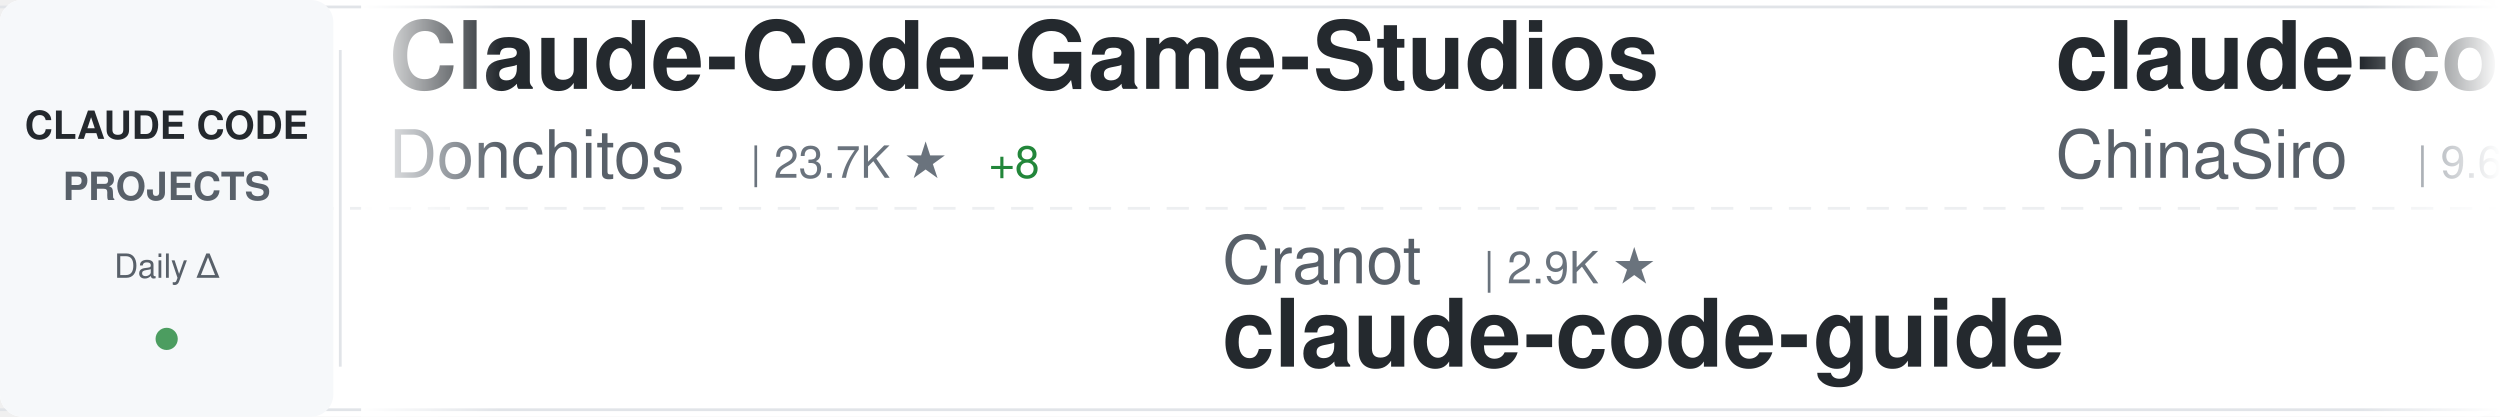
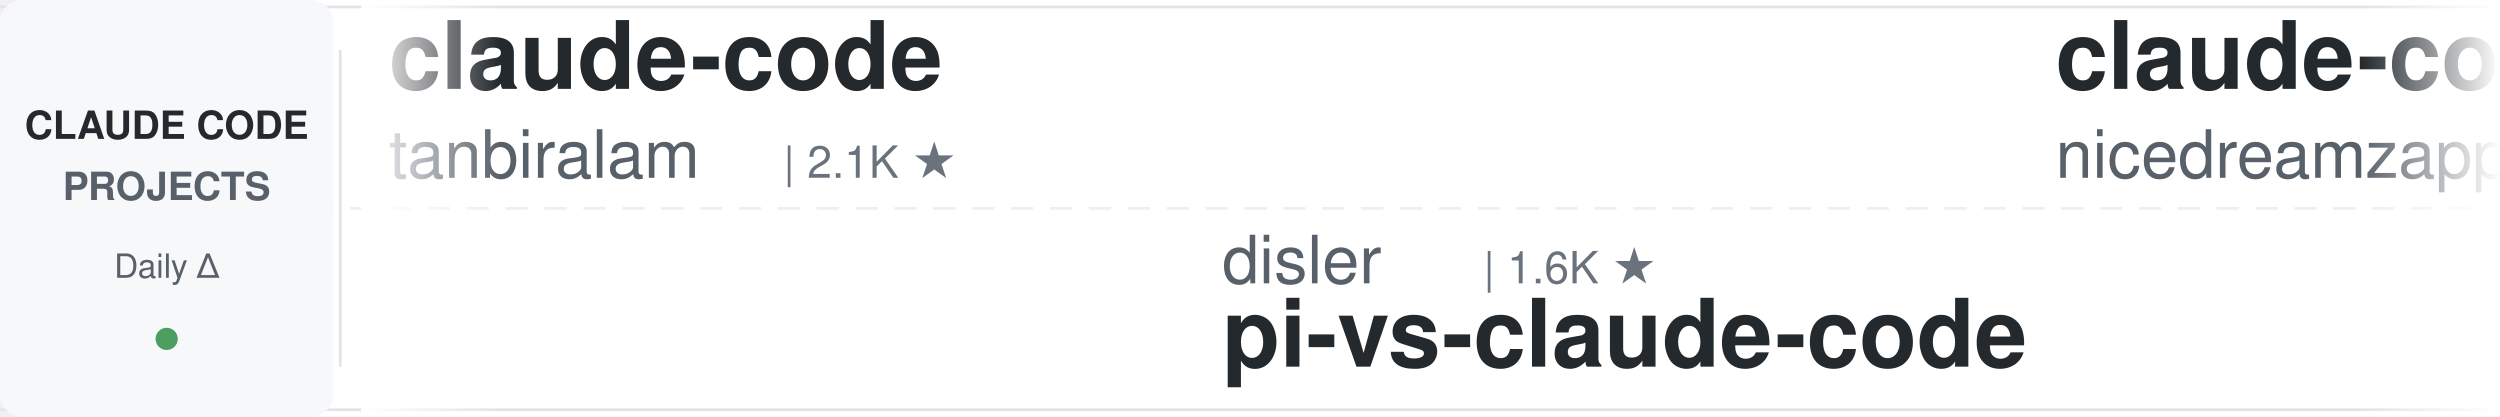
<svg xmlns="http://www.w3.org/2000/svg" width="900" height="150">
  <defs>
    <linearGradient id="awesomeLeftFade" x1="0%" y1="0%" x2="100%" y2="0%">
      <stop offset="0%" style="stop-color:#ffffff;stop-opacity:1" />
      <stop offset="100%" style="stop-color:#ffffff;stop-opacity:0" />
    </linearGradient>
    <linearGradient id="awesomeRightFade" x1="0%" y1="0%" x2="100%" y2="0%">
      <stop offset="0%" style="stop-color:#ffffff;stop-opacity:0" />
      <stop offset="100%" style="stop-color:#ffffff;stop-opacity:1" />
    </linearGradient>
  </defs>
  <rect width="900" height="150" fill="#ffffff" rx="8" />
  <rect x="0" y="2" width="900" height="1" fill="#e1e4e8" />
  <rect x="0" y="147" width="900" height="1" fill="#e1e4e8" />
  <line x1="0" y1="75" x2="900" y2="75" stroke="#e1e4e8" stroke-width="1" stroke-dasharray="8 6" opacity="0.6" />
  <rect x="0" y="0" width="120" height="150" fill="#f6f8fa" rx="8" />
  <text x="60" y="50" font-family="-apple-system, BlinkMacSystemFont, 'Segoe UI', Helvetica, Arial, sans-serif" font-size="14" font-weight="600" fill="#24292e" text-anchor="middle">CLAUDE CODE</text>
  <text x="60" y="72" font-family="-apple-system, BlinkMacSystemFont, 'Segoe UI', Helvetica, Arial, sans-serif" font-size="14" font-weight="600" fill="#586069" text-anchor="middle">PROJECTS</text>
  <text x="60" y="100" font-family="-apple-system, BlinkMacSystemFont, 'Segoe UI', Helvetica, Arial, sans-serif" font-size="12" font-weight="500" fill="#586069" text-anchor="middle">Daily Δ</text>
  <circle cx="60" cy="122" r="4" fill="#22863a" opacity="0.8" />
  <rect x="122" y="18" width="1" height="114" fill="#e1e4e8" />
  <clipPath id="awesomeTickerClip">
    <rect x="130" y="0" width="770" height="150" />
  </clipPath>
  <g clip-path="url(#awesomeTickerClip)">
    <g id="awesomeTickerItems">
      <animateTransform attributeName="transform" attributeType="XML" type="translate" from="0 0" to="-3000 0" dur="54s" repeatCount="indefinite" />
      <g transform="translate(0, 0)">
-         <text x="140" y="32" font-family="-apple-system, BlinkMacSystemFont, 'Segoe UI', Helvetica, Arial, sans-serif" font-size="34" font-weight="600" fill="#24292e">Claude-Code-Game-Studios</text>
-         <text x="140" y="64" font-family="-apple-system, BlinkMacSystemFont, 'Segoe UI', Helvetica, Arial, sans-serif" font-size="24" font-weight="400" fill="#586069">Donchitos</text>
-         <text x="270" y="64" font-family="-apple-system, BlinkMacSystemFont, 'Segoe UI', Helvetica, Arial, sans-serif" font-size="16" font-weight="500" fill="#6a737d">| 23.7K ★</text>
-         <text x="356" y="64" font-family="-apple-system, BlinkMacSystemFont, 'Segoe UI', Helvetica, Arial, sans-serif" font-size="16" font-weight="500" fill="#22863a"> +8</text>
+         <text x="140" y="32" font-family="-apple-system, BlinkMacSystemFont, 'Segoe UI', Helvetica, Arial, sans-serif" font-size="34" font-weight="600" fill="#24292e">claude-code</text>
+         <text x="140" y="64" font-family="-apple-system, BlinkMacSystemFont, 'Segoe UI', Helvetica, Arial, sans-serif" font-size="24" font-weight="400" fill="#586069">tanbiralam</text>
+         <text x="282" y="64" font-family="-apple-system, BlinkMacSystemFont, 'Segoe UI', Helvetica, Arial, sans-serif" font-size="16" font-weight="500" fill="#6a737d">| 2.1K ★</text>
      </g>
      <g transform="translate(300, 0)">
-         <text x="140" y="102" font-family="-apple-system, BlinkMacSystemFont, 'Segoe UI', Helvetica, Arial, sans-serif" font-size="24" font-weight="400" fill="#586069">Cranot</text>
-         <text x="234" y="102" font-family="-apple-system, BlinkMacSystemFont, 'Segoe UI', Helvetica, Arial, sans-serif" font-size="16" font-weight="500" fill="#6a737d">| 2.9K ★</text>
-         <text x="140" y="132" font-family="-apple-system, BlinkMacSystemFont, 'Segoe UI', Helvetica, Arial, sans-serif" font-size="34" font-weight="600" fill="#24292e">claude-code-guide</text>
+         <text x="140" y="102" font-family="-apple-system, BlinkMacSystemFont, 'Segoe UI', Helvetica, Arial, sans-serif" font-size="24" font-weight="400" fill="#586069">disler</text>
+         <text x="234" y="102" font-family="-apple-system, BlinkMacSystemFont, 'Segoe UI', Helvetica, Arial, sans-serif" font-size="16" font-weight="500" fill="#6a737d">| 1.6K ★</text>
+         <text x="140" y="132" font-family="-apple-system, BlinkMacSystemFont, 'Segoe UI', Helvetica, Arial, sans-serif" font-size="34" font-weight="600" fill="#24292e">pi-vs-claude-code</text>
      </g>
      <g transform="translate(600, 0)">
-         <text x="140" y="32" font-family="-apple-system, BlinkMacSystemFont, 'Segoe UI', Helvetica, Arial, sans-serif" font-size="34" font-weight="600" fill="#24292e">claude-code-sourcemap</text>
-         <text x="140" y="64" font-family="-apple-system, BlinkMacSystemFont, 'Segoe UI', Helvetica, Arial, sans-serif" font-size="24" font-weight="400" fill="#586069">ChinaSiro</text>
-         <text x="270" y="64" font-family="-apple-system, BlinkMacSystemFont, 'Segoe UI', Helvetica, Arial, sans-serif" font-size="16" font-weight="500" fill="#6a737d">| 9.6K ★</text>
-         <text x="347" y="64" font-family="-apple-system, BlinkMacSystemFont, 'Segoe UI', Helvetica, Arial, sans-serif" font-size="16" font-weight="500" fill="#22863a"> +1</text>
+         <text x="140" y="32" font-family="-apple-system, BlinkMacSystemFont, 'Segoe UI', Helvetica, Arial, sans-serif" font-size="34" font-weight="600" fill="#24292e">claude-code-local</text>
+         <text x="140" y="64" font-family="-apple-system, BlinkMacSystemFont, 'Segoe UI', Helvetica, Arial, sans-serif" font-size="24" font-weight="400" fill="#586069">nicedreamzapp</text>
+         <text x="318" y="64" font-family="-apple-system, BlinkMacSystemFont, 'Segoe UI', Helvetica, Arial, sans-serif" font-size="16" font-weight="500" fill="#6a737d">| 3.2K ★</text>
      </g>
      <g transform="translate(900, 0)">
-         <text x="140" y="102" font-family="-apple-system, BlinkMacSystemFont, 'Segoe UI', Helvetica, Arial, sans-serif" font-size="24" font-weight="400" fill="#586069">Piebald-AI</text>
-         <text x="282" y="102" font-family="-apple-system, BlinkMacSystemFont, 'Segoe UI', Helvetica, Arial, sans-serif" font-size="16" font-weight="500" fill="#6a737d">| 12.2K ★</text>
-         <text x="368" y="102" font-family="-apple-system, BlinkMacSystemFont, 'Segoe UI', Helvetica, Arial, sans-serif" font-size="16" font-weight="500" fill="#22863a"> +3</text>
-         <text x="140" y="132" font-family="-apple-system, BlinkMacSystemFont, 'Segoe UI', Helvetica, Arial, sans-serif" font-size="34" font-weight="600" fill="#24292e">claude-code-system-promp...</text>
+         <text x="140" y="102" font-family="-apple-system, BlinkMacSystemFont, 'Segoe UI', Helvetica, Arial, sans-serif" font-size="24" font-weight="400" fill="#586069">1rgs</text>
+         <text x="210" y="102" font-family="-apple-system, BlinkMacSystemFont, 'Segoe UI', Helvetica, Arial, sans-serif" font-size="16" font-weight="500" fill="#6a737d">| 3.7K ★</text>
+         <text x="140" y="132" font-family="-apple-system, BlinkMacSystemFont, 'Segoe UI', Helvetica, Arial, sans-serif" font-size="34" font-weight="600" fill="#24292e">claude-code-proxy</text>
      </g>
      <g transform="translate(1200, 0)">
-         <text x="140" y="32" font-family="-apple-system, BlinkMacSystemFont, 'Segoe UI', Helvetica, Arial, sans-serif" font-size="34" font-weight="600" fill="#24292e">claude-code</text>
-         <text x="140" y="64" font-family="-apple-system, BlinkMacSystemFont, 'Segoe UI', Helvetica, Arial, sans-serif" font-size="24" font-weight="400" fill="#586069">T-Lab-CUHKSZ</text>
-         <text x="306" y="64" font-family="-apple-system, BlinkMacSystemFont, 'Segoe UI', Helvetica, Arial, sans-serif" font-size="16" font-weight="500" fill="#6a737d">| 328 ★</text>
+         <text x="140" y="32" font-family="-apple-system, BlinkMacSystemFont, 'Segoe UI', Helvetica, Arial, sans-serif" font-size="34" font-weight="600" fill="#24292e">claude-code-cli</text>
+         <text x="140" y="64" font-family="-apple-system, BlinkMacSystemFont, 'Segoe UI', Helvetica, Arial, sans-serif" font-size="24" font-weight="400" fill="#586069">huangserva</text>
+         <text x="282" y="64" font-family="-apple-system, BlinkMacSystemFont, 'Segoe UI', Helvetica, Arial, sans-serif" font-size="16" font-weight="500" fill="#6a737d">| 622 ★</text>
      </g>
      <g transform="translate(1500, 0)">
-         <text x="140" y="102" font-family="-apple-system, BlinkMacSystemFont, 'Segoe UI', Helvetica, Arial, sans-serif" font-size="24" font-weight="400" fill="#586069">pengchengneo</text>
-         <text x="306" y="102" font-family="-apple-system, BlinkMacSystemFont, 'Segoe UI', Helvetica, Arial, sans-serif" font-size="16" font-weight="500" fill="#6a737d">| 1.7K ★</text>
-         <text x="383" y="102" font-family="-apple-system, BlinkMacSystemFont, 'Segoe UI', Helvetica, Arial, sans-serif" font-size="16" font-weight="500" fill="#22863a"> +1</text>
-         <text x="140" y="132" font-family="-apple-system, BlinkMacSystemFont, 'Segoe UI', Helvetica, Arial, sans-serif" font-size="34" font-weight="600" fill="#24292e">Claude-Code</text>
+         <text x="140" y="102" font-family="-apple-system, BlinkMacSystemFont, 'Segoe UI', Helvetica, Arial, sans-serif" font-size="24" font-weight="400" fill="#586069">Windy3f3f3f3f</text>
+         <text x="318" y="102" font-family="-apple-system, BlinkMacSystemFont, 'Segoe UI', Helvetica, Arial, sans-serif" font-size="16" font-weight="500" fill="#6a737d">| 2.5K ★</text>
+         <text x="140" y="132" font-family="-apple-system, BlinkMacSystemFont, 'Segoe UI', Helvetica, Arial, sans-serif" font-size="34" font-weight="600" fill="#24292e">claude-code-from-scratch</text>
      </g>
      <g transform="translate(1800, 0)">
-         <text x="140" y="32" font-family="-apple-system, BlinkMacSystemFont, 'Segoe UI', Helvetica, Arial, sans-serif" font-size="34" font-weight="600" fill="#24292e">how-claude-code-works</text>
-         <text x="140" y="64" font-family="-apple-system, BlinkMacSystemFont, 'Segoe UI', Helvetica, Arial, sans-serif" font-size="24" font-weight="400" fill="#586069">Windy3f3f3f3f</text>
-         <text x="318" y="64" font-family="-apple-system, BlinkMacSystemFont, 'Segoe UI', Helvetica, Arial, sans-serif" font-size="16" font-weight="500" fill="#6a737d">| 3.4K ★</text>
-         <text x="395" y="64" font-family="-apple-system, BlinkMacSystemFont, 'Segoe UI', Helvetica, Arial, sans-serif" font-size="16" font-weight="500" fill="#22863a"> +1</text>
+         <text x="140" y="32" font-family="-apple-system, BlinkMacSystemFont, 'Segoe UI', Helvetica, Arial, sans-serif" font-size="34" font-weight="600" fill="#24292e">claude-code-workflows</text>
+         <text x="140" y="64" font-family="-apple-system, BlinkMacSystemFont, 'Segoe UI', Helvetica, Arial, sans-serif" font-size="24" font-weight="400" fill="#586069">OneRedOak</text>
+         <text x="270" y="64" font-family="-apple-system, BlinkMacSystemFont, 'Segoe UI', Helvetica, Arial, sans-serif" font-size="16" font-weight="500" fill="#6a737d">| 3.9K ★</text>
+         <text x="347" y="64" font-family="-apple-system, BlinkMacSystemFont, 'Segoe UI', Helvetica, Arial, sans-serif" font-size="16" font-weight="500" fill="#cb2431"> -1</text>
      </g>
      <g transform="translate(2100, 0)">
-         <text x="140" y="102" font-family="-apple-system, BlinkMacSystemFont, 'Segoe UI', Helvetica, Arial, sans-serif" font-size="24" font-weight="400" fill="#586069">guanshan</text>
-         <text x="258" y="102" font-family="-apple-system, BlinkMacSystemFont, 'Segoe UI', Helvetica, Arial, sans-serif" font-size="16" font-weight="500" fill="#6a737d">| 61 ★</text>
-         <text x="140" y="132" font-family="-apple-system, BlinkMacSystemFont, 'Segoe UI', Helvetica, Arial, sans-serif" font-size="34" font-weight="600" fill="#24292e">ClaudeCode</text>
+         <text x="140" y="102" font-family="-apple-system, BlinkMacSystemFont, 'Segoe UI', Helvetica, Arial, sans-serif" font-size="24" font-weight="400" fill="#586069">lintsinghua</text>
+         <text x="294" y="102" font-family="-apple-system, BlinkMacSystemFont, 'Segoe UI', Helvetica, Arial, sans-serif" font-size="16" font-weight="500" fill="#6a737d">| 4.1K ★</text>
+         <text x="140" y="132" font-family="-apple-system, BlinkMacSystemFont, 'Segoe UI', Helvetica, Arial, sans-serif" font-size="34" font-weight="600" fill="#24292e">claude-code-book</text>
      </g>
      <g transform="translate(2400, 0)">
-         <text x="140" y="32" font-family="-apple-system, BlinkMacSystemFont, 'Segoe UI', Helvetica, Arial, sans-serif" font-size="34" font-weight="600" fill="#24292e">claude-code</text>
-         <text x="140" y="64" font-family="-apple-system, BlinkMacSystemFont, 'Segoe UI', Helvetica, Arial, sans-serif" font-size="24" font-weight="400" fill="#586069">jarmuine</text>
-         <text x="258" y="64" font-family="-apple-system, BlinkMacSystemFont, 'Segoe UI', Helvetica, Arial, sans-serif" font-size="16" font-weight="500" fill="#6a737d">| 2.3K ★</text>
+         <text x="140" y="32" font-family="-apple-system, BlinkMacSystemFont, 'Segoe UI', Helvetica, Arial, sans-serif" font-size="34" font-weight="600" fill="#24292e">Claude-Code</text>
+         <text x="140" y="64" font-family="-apple-system, BlinkMacSystemFont, 'Segoe UI', Helvetica, Arial, sans-serif" font-size="24" font-weight="400" fill="#586069">KPR111</text>
+         <text x="234" y="64" font-family="-apple-system, BlinkMacSystemFont, 'Segoe UI', Helvetica, Arial, sans-serif" font-size="16" font-weight="500" fill="#6a737d">| 18 ★</text>
      </g>
      <g transform="translate(2700, 0)">
-         <text x="140" y="102" font-family="-apple-system, BlinkMacSystemFont, 'Segoe UI', Helvetica, Arial, sans-serif" font-size="24" font-weight="400" fill="#586069">asgeirtj</text>
-         <text x="258" y="102" font-family="-apple-system, BlinkMacSystemFont, 'Segoe UI', Helvetica, Arial, sans-serif" font-size="16" font-weight="500" fill="#6a737d">| 62.5K ★</text>
-         <text x="344" y="102" font-family="-apple-system, BlinkMacSystemFont, 'Segoe UI', Helvetica, Arial, sans-serif" font-size="16" font-weight="500" fill="#22863a"> +11</text>
-         <text x="140" y="132" font-family="-apple-system, BlinkMacSystemFont, 'Segoe UI', Helvetica, Arial, sans-serif" font-size="34" font-weight="600" fill="#24292e">system_prompts_leaks</text>
+         <text x="140" y="102" font-family="-apple-system, BlinkMacSystemFont, 'Segoe UI', Helvetica, Arial, sans-serif" font-size="24" font-weight="400" fill="#586069">oboard</text>
+         <text x="234" y="102" font-family="-apple-system, BlinkMacSystemFont, 'Segoe UI', Helvetica, Arial, sans-serif" font-size="16" font-weight="500" fill="#6a737d">| 3.3K ★</text>
+         <text x="311" y="102" font-family="-apple-system, BlinkMacSystemFont, 'Segoe UI', Helvetica, Arial, sans-serif" font-size="16" font-weight="500" fill="#cb2431"> -1</text>
+         <text x="140" y="132" font-family="-apple-system, BlinkMacSystemFont, 'Segoe UI', Helvetica, Arial, sans-serif" font-size="34" font-weight="600" fill="#24292e">claude-code-rev</text>
      </g>
      <g transform="translate(3000, 0)">
-         <text x="140" y="32" font-family="-apple-system, BlinkMacSystemFont, 'Segoe UI', Helvetica, Arial, sans-serif" font-size="34" font-weight="600" fill="#24292e">Claude-Code-Game-Studios</text>
-         <text x="140" y="64" font-family="-apple-system, BlinkMacSystemFont, 'Segoe UI', Helvetica, Arial, sans-serif" font-size="24" font-weight="400" fill="#586069">Donchitos</text>
-         <text x="270" y="64" font-family="-apple-system, BlinkMacSystemFont, 'Segoe UI', Helvetica, Arial, sans-serif" font-size="16" font-weight="500" fill="#6a737d">| 23.7K ★</text>
-         <text x="356" y="64" font-family="-apple-system, BlinkMacSystemFont, 'Segoe UI', Helvetica, Arial, sans-serif" font-size="16" font-weight="500" fill="#22863a"> +8</text>
+         <text x="140" y="32" font-family="-apple-system, BlinkMacSystemFont, 'Segoe UI', Helvetica, Arial, sans-serif" font-size="34" font-weight="600" fill="#24292e">claude-code</text>
+         <text x="140" y="64" font-family="-apple-system, BlinkMacSystemFont, 'Segoe UI', Helvetica, Arial, sans-serif" font-size="24" font-weight="400" fill="#586069">tanbiralam</text>
+         <text x="282" y="64" font-family="-apple-system, BlinkMacSystemFont, 'Segoe UI', Helvetica, Arial, sans-serif" font-size="16" font-weight="500" fill="#6a737d">| 2.1K ★</text>
      </g>
      <g transform="translate(3300, 0)">
-         <text x="140" y="102" font-family="-apple-system, BlinkMacSystemFont, 'Segoe UI', Helvetica, Arial, sans-serif" font-size="24" font-weight="400" fill="#586069">Cranot</text>
-         <text x="234" y="102" font-family="-apple-system, BlinkMacSystemFont, 'Segoe UI', Helvetica, Arial, sans-serif" font-size="16" font-weight="500" fill="#6a737d">| 2.9K ★</text>
-         <text x="140" y="132" font-family="-apple-system, BlinkMacSystemFont, 'Segoe UI', Helvetica, Arial, sans-serif" font-size="34" font-weight="600" fill="#24292e">claude-code-guide</text>
+         <text x="140" y="102" font-family="-apple-system, BlinkMacSystemFont, 'Segoe UI', Helvetica, Arial, sans-serif" font-size="24" font-weight="400" fill="#586069">disler</text>
+         <text x="234" y="102" font-family="-apple-system, BlinkMacSystemFont, 'Segoe UI', Helvetica, Arial, sans-serif" font-size="16" font-weight="500" fill="#6a737d">| 1.6K ★</text>
+         <text x="140" y="132" font-family="-apple-system, BlinkMacSystemFont, 'Segoe UI', Helvetica, Arial, sans-serif" font-size="34" font-weight="600" fill="#24292e">pi-vs-claude-code</text>
      </g>
      <g transform="translate(3600, 0)">
-         <text x="140" y="32" font-family="-apple-system, BlinkMacSystemFont, 'Segoe UI', Helvetica, Arial, sans-serif" font-size="34" font-weight="600" fill="#24292e">claude-code-sourcemap</text>
-         <text x="140" y="64" font-family="-apple-system, BlinkMacSystemFont, 'Segoe UI', Helvetica, Arial, sans-serif" font-size="24" font-weight="400" fill="#586069">ChinaSiro</text>
-         <text x="270" y="64" font-family="-apple-system, BlinkMacSystemFont, 'Segoe UI', Helvetica, Arial, sans-serif" font-size="16" font-weight="500" fill="#6a737d">| 9.6K ★</text>
-         <text x="347" y="64" font-family="-apple-system, BlinkMacSystemFont, 'Segoe UI', Helvetica, Arial, sans-serif" font-size="16" font-weight="500" fill="#22863a"> +1</text>
+         <text x="140" y="32" font-family="-apple-system, BlinkMacSystemFont, 'Segoe UI', Helvetica, Arial, sans-serif" font-size="34" font-weight="600" fill="#24292e">claude-code-local</text>
+         <text x="140" y="64" font-family="-apple-system, BlinkMacSystemFont, 'Segoe UI', Helvetica, Arial, sans-serif" font-size="24" font-weight="400" fill="#586069">nicedreamzapp</text>
+         <text x="318" y="64" font-family="-apple-system, BlinkMacSystemFont, 'Segoe UI', Helvetica, Arial, sans-serif" font-size="16" font-weight="500" fill="#6a737d">| 3.2K ★</text>
      </g>
      <g transform="translate(3900, 0)">
-         <text x="140" y="102" font-family="-apple-system, BlinkMacSystemFont, 'Segoe UI', Helvetica, Arial, sans-serif" font-size="24" font-weight="400" fill="#586069">Piebald-AI</text>
-         <text x="282" y="102" font-family="-apple-system, BlinkMacSystemFont, 'Segoe UI', Helvetica, Arial, sans-serif" font-size="16" font-weight="500" fill="#6a737d">| 12.2K ★</text>
-         <text x="368" y="102" font-family="-apple-system, BlinkMacSystemFont, 'Segoe UI', Helvetica, Arial, sans-serif" font-size="16" font-weight="500" fill="#22863a"> +3</text>
-         <text x="140" y="132" font-family="-apple-system, BlinkMacSystemFont, 'Segoe UI', Helvetica, Arial, sans-serif" font-size="34" font-weight="600" fill="#24292e">claude-code-system-promp...</text>
+         <text x="140" y="102" font-family="-apple-system, BlinkMacSystemFont, 'Segoe UI', Helvetica, Arial, sans-serif" font-size="24" font-weight="400" fill="#586069">1rgs</text>
+         <text x="210" y="102" font-family="-apple-system, BlinkMacSystemFont, 'Segoe UI', Helvetica, Arial, sans-serif" font-size="16" font-weight="500" fill="#6a737d">| 3.7K ★</text>
+         <text x="140" y="132" font-family="-apple-system, BlinkMacSystemFont, 'Segoe UI', Helvetica, Arial, sans-serif" font-size="34" font-weight="600" fill="#24292e">claude-code-proxy</text>
      </g>
    </g>
  </g>
  <rect x="130" y="0" width="50" height="150" fill="url(#awesomeLeftFade)" />
  <rect x="850" y="0" width="50" height="150" fill="url(#awesomeRightFade)" />
</svg>
